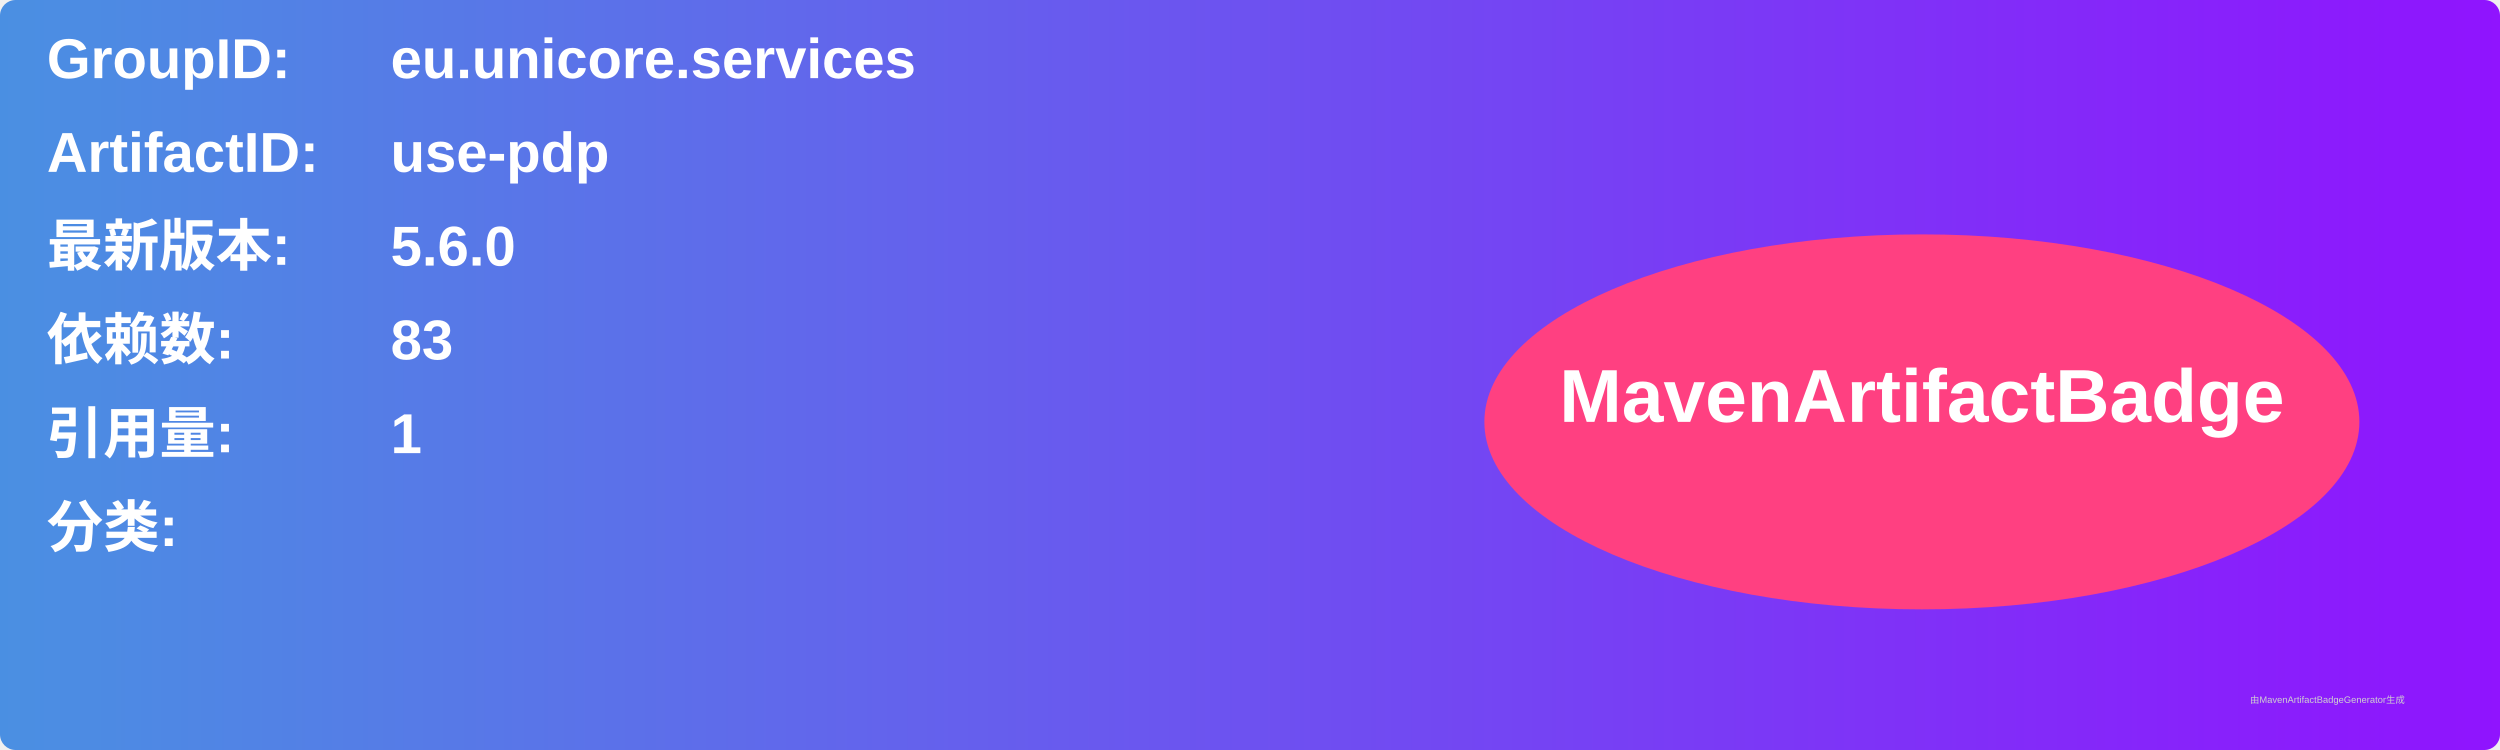
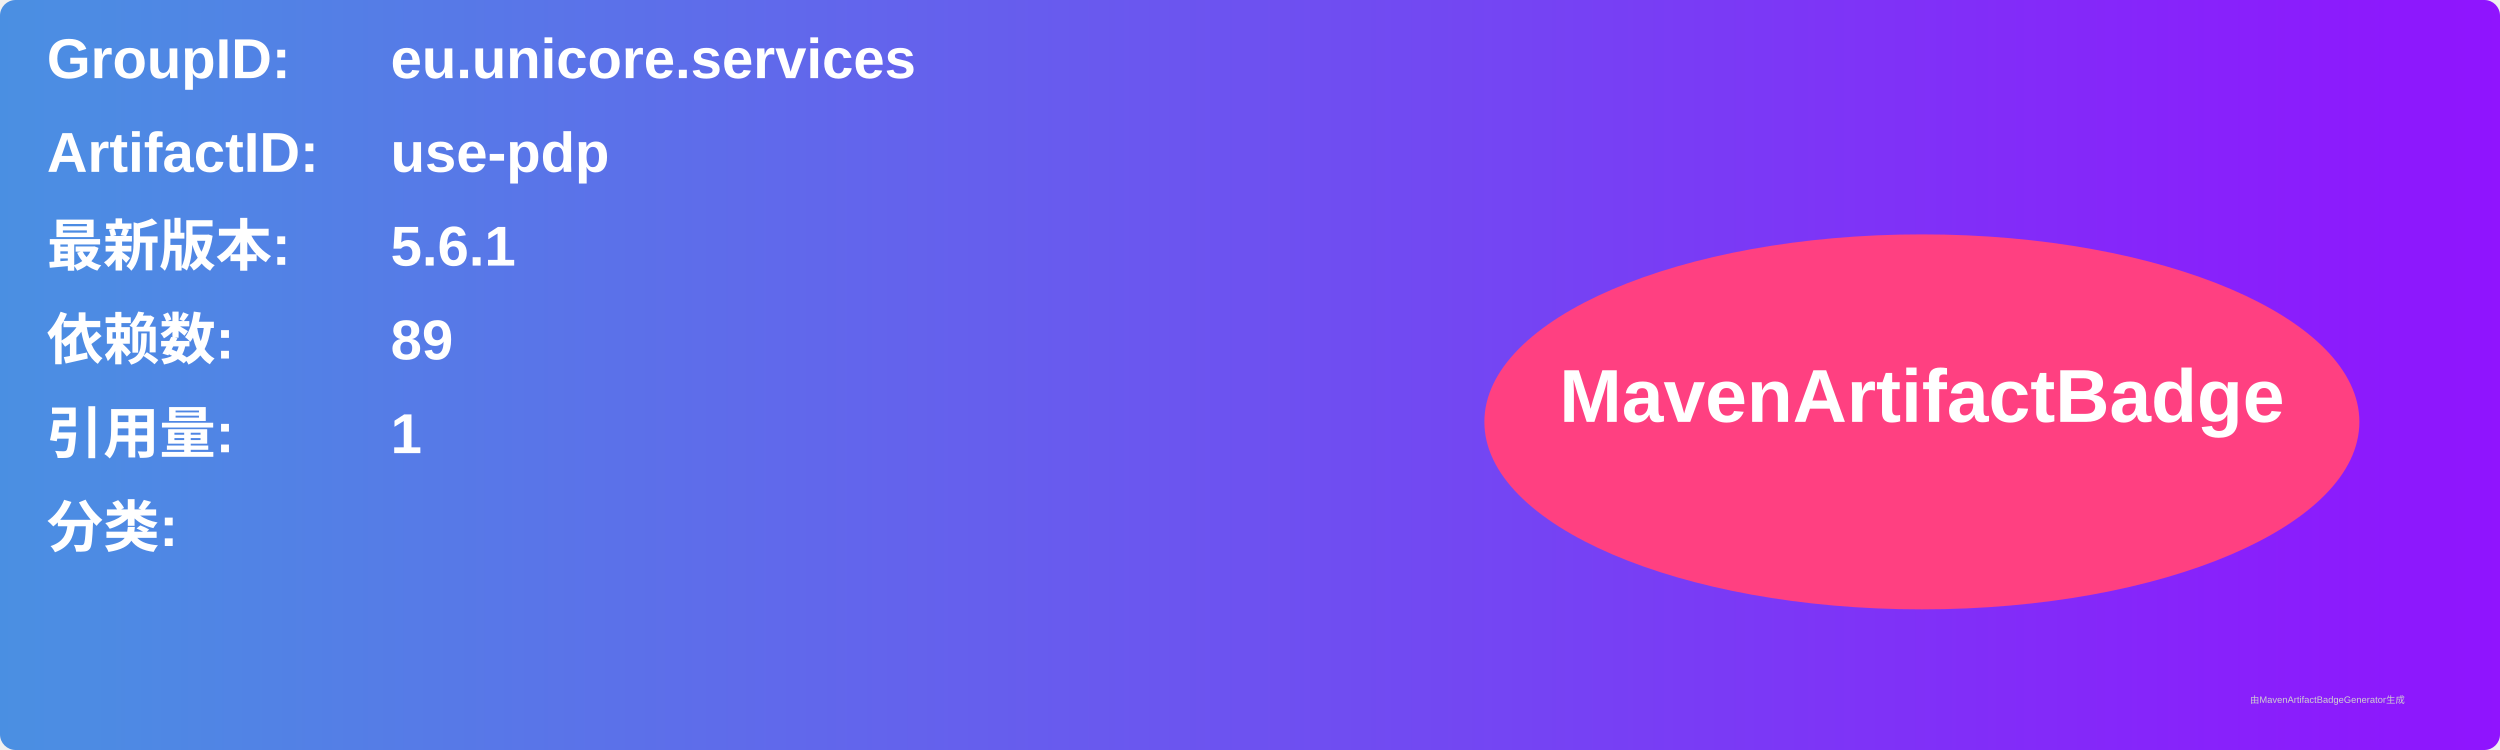
<svg xmlns="http://www.w3.org/2000/svg" width="800" height="240" viewBox="0 0 800 240">
  <linearGradient id="grad" x1="0%" y1="0%" x2="100%" y2="0%">
    <stop offset="0%" stop-color="#4a90e2" />
    <stop offset="100%" stop-color="#9013fe" />
  </linearGradient>
  <rect width="100%" height="100%" rx="5" ry="5" fill="url(#grad)" />
  <g transform="translate(15, 15)">
    <text x="0" y="10" font-family="Arial" font-size="18" fill="white" font-weight="bold" width="260">GroupID:</text>
    <text x="110" y="10" font-family="Arial" font-size="18" fill="white" font-weight="bold" width="460">eu.unicore.services</text>
    <text x="0" y="40" font-family="Arial" font-size="18" fill="white" font-weight="bold" width="260">ArtifactID:</text>
    <text x="110" y="40" font-family="Arial" font-size="18" fill="white" font-weight="bold" width="460">use-pdp</text>
    <text x="0" y="70" font-family="Arial" font-size="18" fill="white" font-weight="bold">最新版本:</text>
    <text x="110" y="70" font-family="Arial" font-size="18" fill="white" font-weight="bold">
-       <tspan font-weight="bold">5.6.0</tspan>
+       <tspan font-weight="bold">5.6.1</tspan>
    </text>
    <text x="0" y="100" font-family="Arial" font-size="18" fill="white" font-weight="bold">依赖数: </text>
    <text x="110" y="100" font-family="Arial" font-size="18" fill="white">
-       <tspan font-weight="bold">83</tspan>
+       <tspan font-weight="bold">89</tspan>
    </text>
    <text x="0" y="130" font-family="Arial" font-size="18" fill="white" font-weight="bold">引用量: </text>
    <text x="110" y="130" font-family="Arial" font-size="18" fill="white">
      <tspan font-weight="bold">1</tspan>
    </text>
    <text x="0" y="160" font-family="Arial" font-size="18" fill="white" font-weight="bold">分类:</text>
    <text x="10" y="190" font-family="Arial" font-size="10" fill="white">
      <tspan font-weight="bold" />
    </text>
    <ellipse cx="600" cy="120" rx="140" ry="60" fill="#ff4081" />
    <text x="600" y="120" text-anchor="middle" font-family="Arial" font-size="24" fill="white" font-weight="bold">MavenArtifactBadge</text>
  </g>
  <text x="720" y="225" font-family="Arial" font-size="3" fill="#d0d0d0">由MavenArtifactBadgeGenerator生成</text>
</svg>
